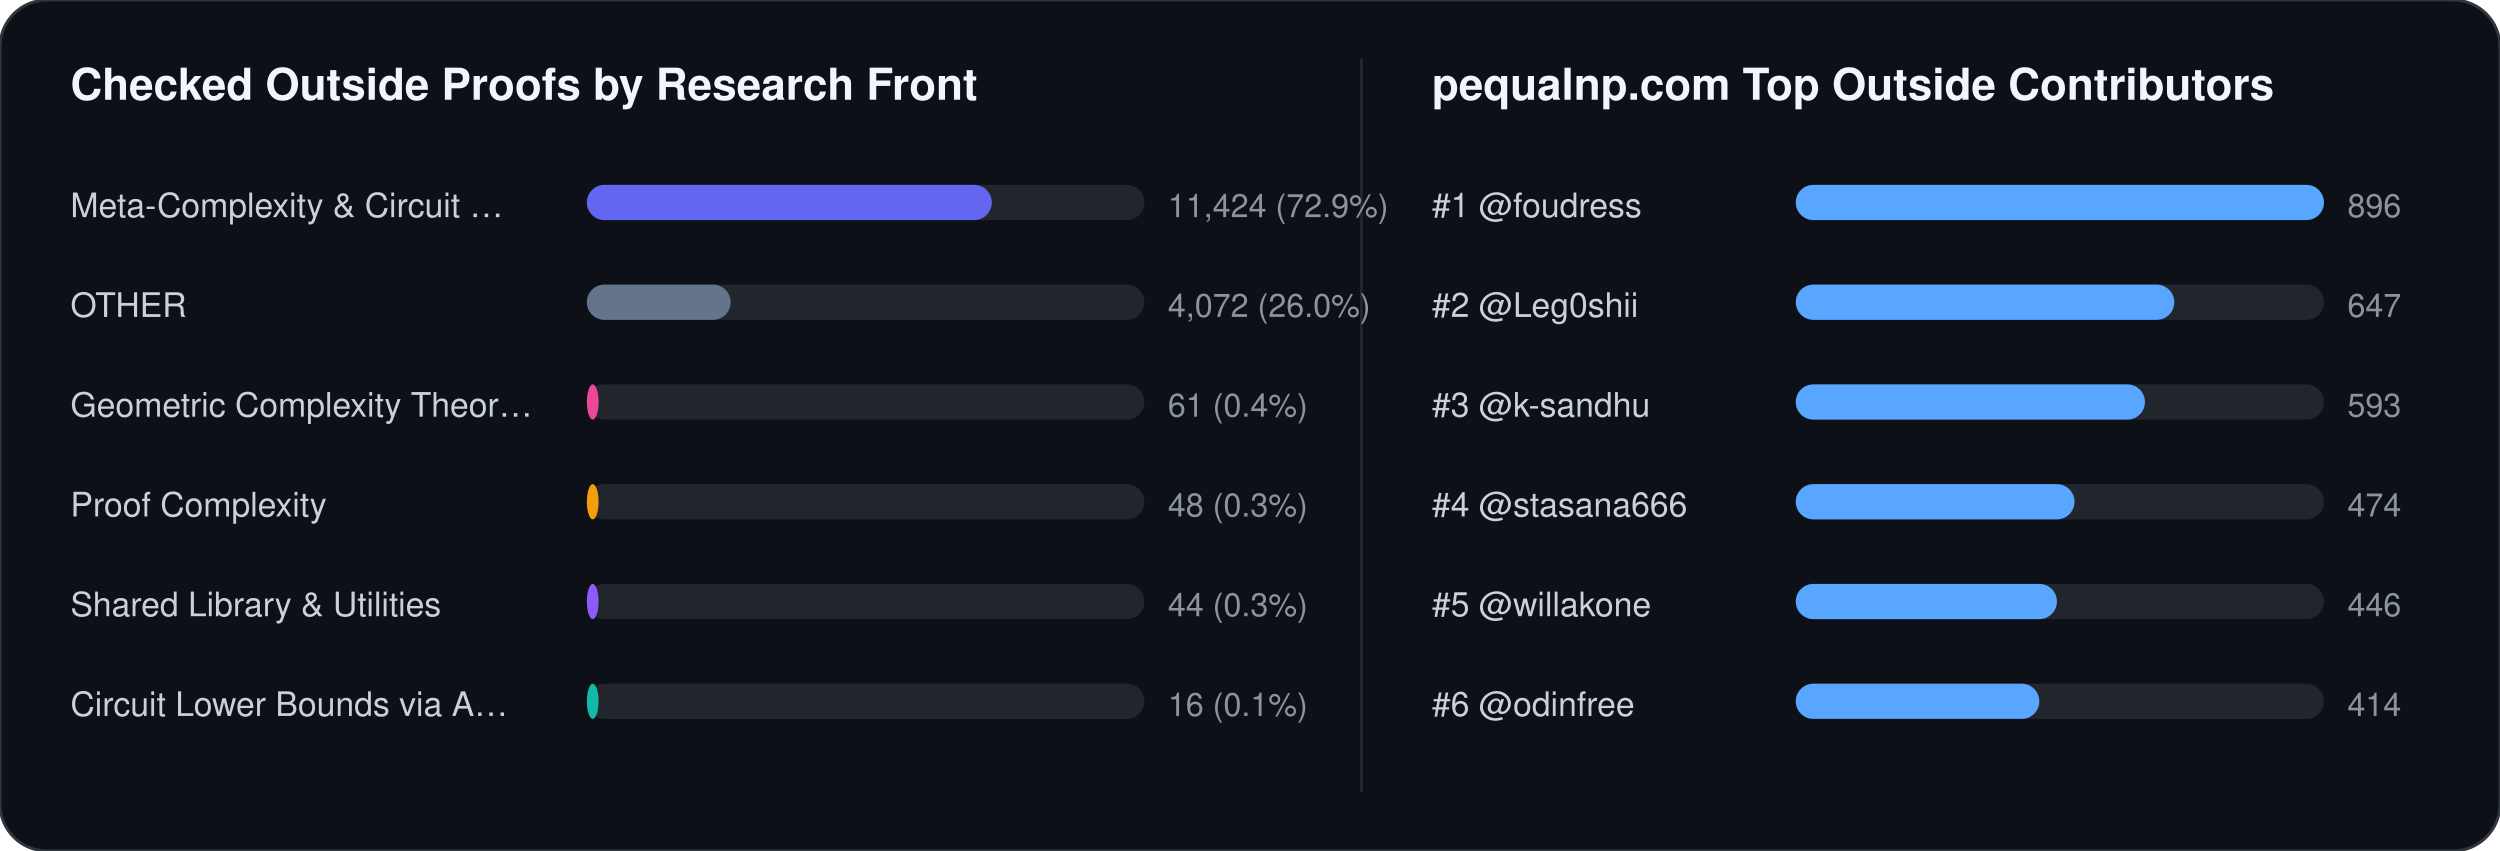
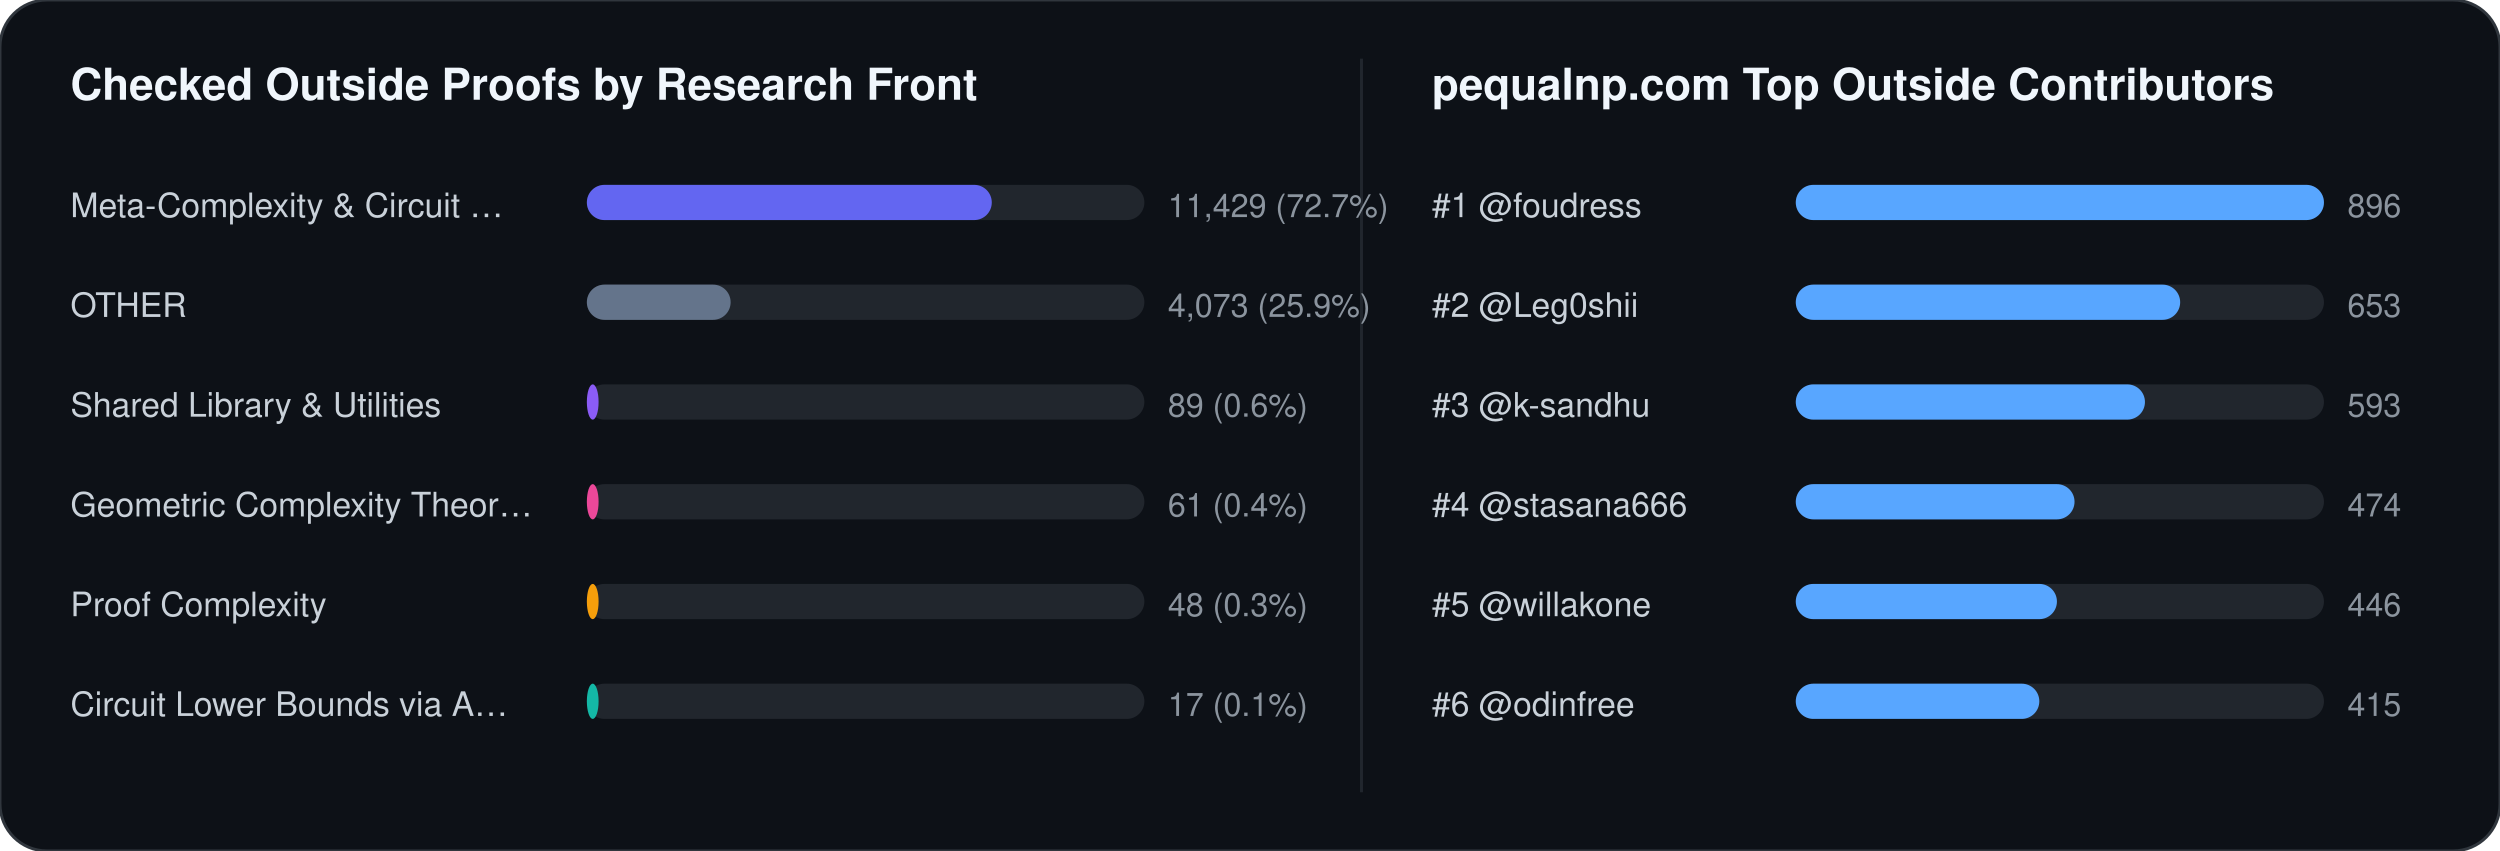
<svg xmlns="http://www.w3.org/2000/svg" width="852" height="290" viewBox="0 0 852 290" font-family="-apple-system,BlinkMacSystemFont,Segoe UI,Helvetica,Arial,sans-serif">
  <rect width="852" height="290" rx="16" fill="#0d1117" stroke="#30363d" stroke-width="1" />
  <text x="24" y="34" fill="#f0f6fc" font-size="15" font-weight="700">Checked Outside Proofs by Research Front</text>
  <line x1="464" y1="20" x2="464" y2="270" stroke="#21262d" stroke-width="1" />
  <text x="488" y="34" fill="#f0f6fc" font-size="15" font-weight="700">pequalnp.com Top Outside Contributors</text>
  <text x="24" y="74" fill="#c9d1d9" font-size="11.5">Meta-Complexity &amp; Circuit …</text>
  <rect x="200" y="63" width="190" height="12" rx="6" fill="#21262d" />
  <rect x="200" y="63" width="138" height="12" rx="6" fill="#6366f1" />
-   <text x="398" y="74" fill="#8b949e" font-size="11">11,424 (72.9%)</text>
+   <text x="398" y="74" fill="#8b949e" font-size="11">11,429 (72.7%)</text>
  <text x="24" y="108" fill="#c9d1d9" font-size="11.5">OTHER</text>
  <rect x="200" y="97" width="190" height="12" rx="6" fill="#21262d" />
  <rect x="200" y="97" width="49" height="12" rx="6" fill="#64748b" />
-   <text x="398" y="108" fill="#8b949e" font-size="11">4,072 (26.0%)</text>
-   <text x="24" y="142" fill="#c9d1d9" font-size="11.5">Geometric Complexity Theor…</text>
+   <text x="398" y="108" fill="#8b949e" font-size="11">4,073 (25.9%)</text>
+   <text x="24" y="142" fill="#c9d1d9" font-size="11.5">Shared Library &amp; Utilities</text>
  <rect x="200" y="131" width="190" height="12" rx="6" fill="#21262d" />
-   <rect x="200" y="131" width="4" height="12" rx="6" fill="#ec4899" />
-   <text x="398" y="142" fill="#8b949e" font-size="11">61 (0.4%)</text>
-   <text x="24" y="176" fill="#c9d1d9" font-size="11.5">Proof Complexity</text>
+   <rect x="200" y="131" width="4" height="12" rx="6" fill="#8b5cf6" />
+   <text x="398" y="142" fill="#8b949e" font-size="11">89 (0.6%)</text>
+   <text x="24" y="176" fill="#c9d1d9" font-size="11.5">Geometric Complexity Theor…</text>
  <rect x="200" y="165" width="190" height="12" rx="6" fill="#21262d" />
-   <rect x="200" y="165" width="4" height="12" rx="6" fill="#f59e0b" />
-   <text x="398" y="176" fill="#8b949e" font-size="11">48 (0.3%)</text>
-   <text x="24" y="210" fill="#c9d1d9" font-size="11.5">Shared Library &amp; Utilities</text>
+   <rect x="200" y="165" width="4" height="12" rx="6" fill="#ec4899" />
+   <text x="398" y="176" fill="#8b949e" font-size="11">61 (0.4%)</text>
+   <text x="24" y="210" fill="#c9d1d9" font-size="11.5">Proof Complexity</text>
  <rect x="200" y="199" width="190" height="12" rx="6" fill="#21262d" />
-   <rect x="200" y="199" width="4" height="12" rx="6" fill="#8b5cf6" />
-   <text x="398" y="210" fill="#8b949e" font-size="11">44 (0.3%)</text>
+   <rect x="200" y="199" width="4" height="12" rx="6" fill="#f59e0b" />
+   <text x="398" y="210" fill="#8b949e" font-size="11">48 (0.3%)</text>
  <text x="24" y="244" fill="#c9d1d9" font-size="11.5">Circuit Lower Bounds via A…</text>
  <rect x="200" y="233" width="190" height="12" rx="6" fill="#21262d" />
  <rect x="200" y="233" width="4" height="12" rx="6" fill="#14b8a6" />
-   <text x="398" y="244" fill="#8b949e" font-size="11">16 (0.1%)</text>
+   <text x="398" y="244" fill="#8b949e" font-size="11">17 (0.1%)</text>
  <text x="488" y="74" fill="#c9d1d9" font-size="11.5">#1 @foudress</text>
  <rect x="612" y="63" width="180" height="12" rx="6" fill="#21262d" />
  <rect x="612" y="63" width="180" height="12" rx="6" fill="#58a6ff" />
  <text x="800" y="74" fill="#8b949e" font-size="11">896</text>
  <text x="488" y="108" fill="#c9d1d9" font-size="11.5">#2 @Leg0shii</text>
  <rect x="612" y="97" width="180" height="12" rx="6" fill="#21262d" />
-   <rect x="612" y="97" width="129" height="12" rx="6" fill="#58a6ff" />
-   <text x="800" y="108" fill="#8b949e" font-size="11">647</text>
+   <rect x="612" y="97" width="131" height="12" rx="6" fill="#58a6ff" />
+   <text x="800" y="108" fill="#8b949e" font-size="11">653</text>
  <text x="488" y="142" fill="#c9d1d9" font-size="11.5">#3 @k-sandhu</text>
  <rect x="612" y="131" width="180" height="12" rx="6" fill="#21262d" />
  <rect x="612" y="131" width="119" height="12" rx="6" fill="#58a6ff" />
  <text x="800" y="142" fill="#8b949e" font-size="11">593</text>
  <text x="488" y="176" fill="#c9d1d9" font-size="11.5">#4 @stasana666</text>
  <rect x="612" y="165" width="180" height="12" rx="6" fill="#21262d" />
  <rect x="612" y="165" width="95" height="12" rx="6" fill="#58a6ff" />
  <text x="800" y="176" fill="#8b949e" font-size="11">474</text>
  <text x="488" y="210" fill="#c9d1d9" font-size="11.5">#5 @willakone</text>
  <rect x="612" y="199" width="180" height="12" rx="6" fill="#21262d" />
  <rect x="612" y="199" width="89" height="12" rx="6" fill="#58a6ff" />
  <text x="800" y="210" fill="#8b949e" font-size="11">446</text>
  <text x="488" y="244" fill="#c9d1d9" font-size="11.5">#6 @odinfree</text>
  <rect x="612" y="233" width="180" height="12" rx="6" fill="#21262d" />
  <rect x="612" y="233" width="83" height="12" rx="6" fill="#58a6ff" />
-   <text x="800" y="244" fill="#8b949e" font-size="11">414</text>
+   <text x="800" y="244" fill="#8b949e" font-size="11">415</text>
</svg>
